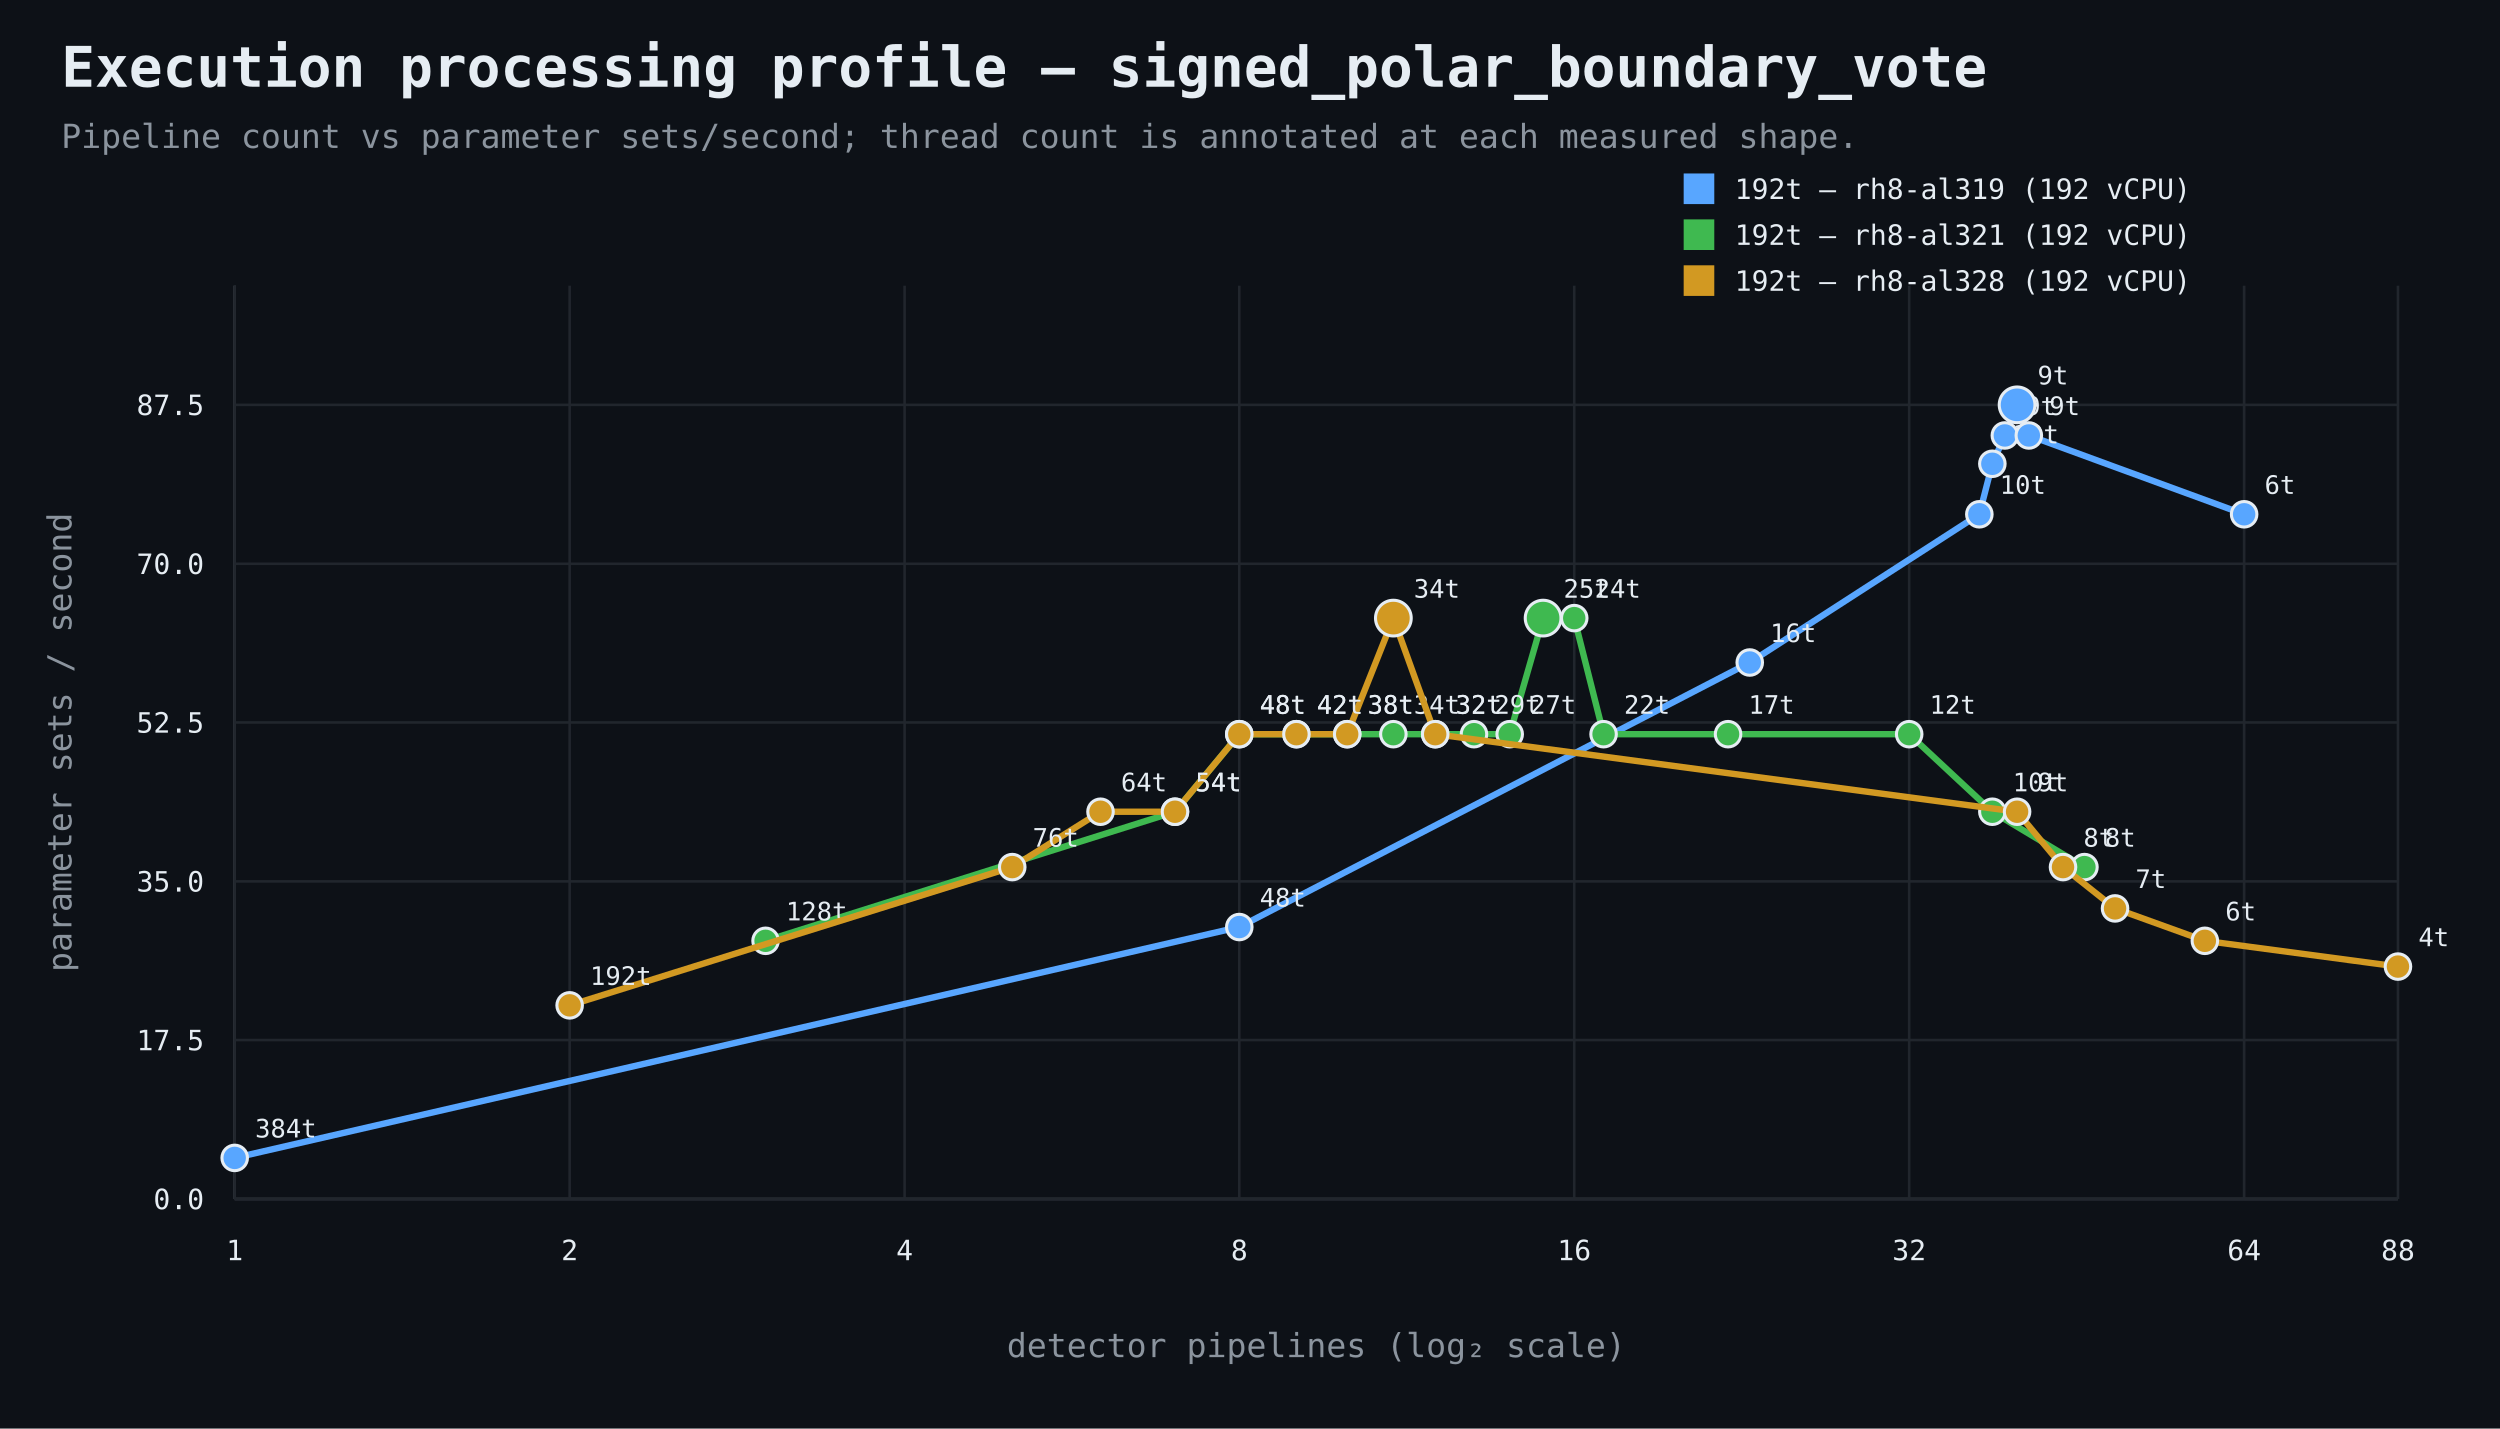
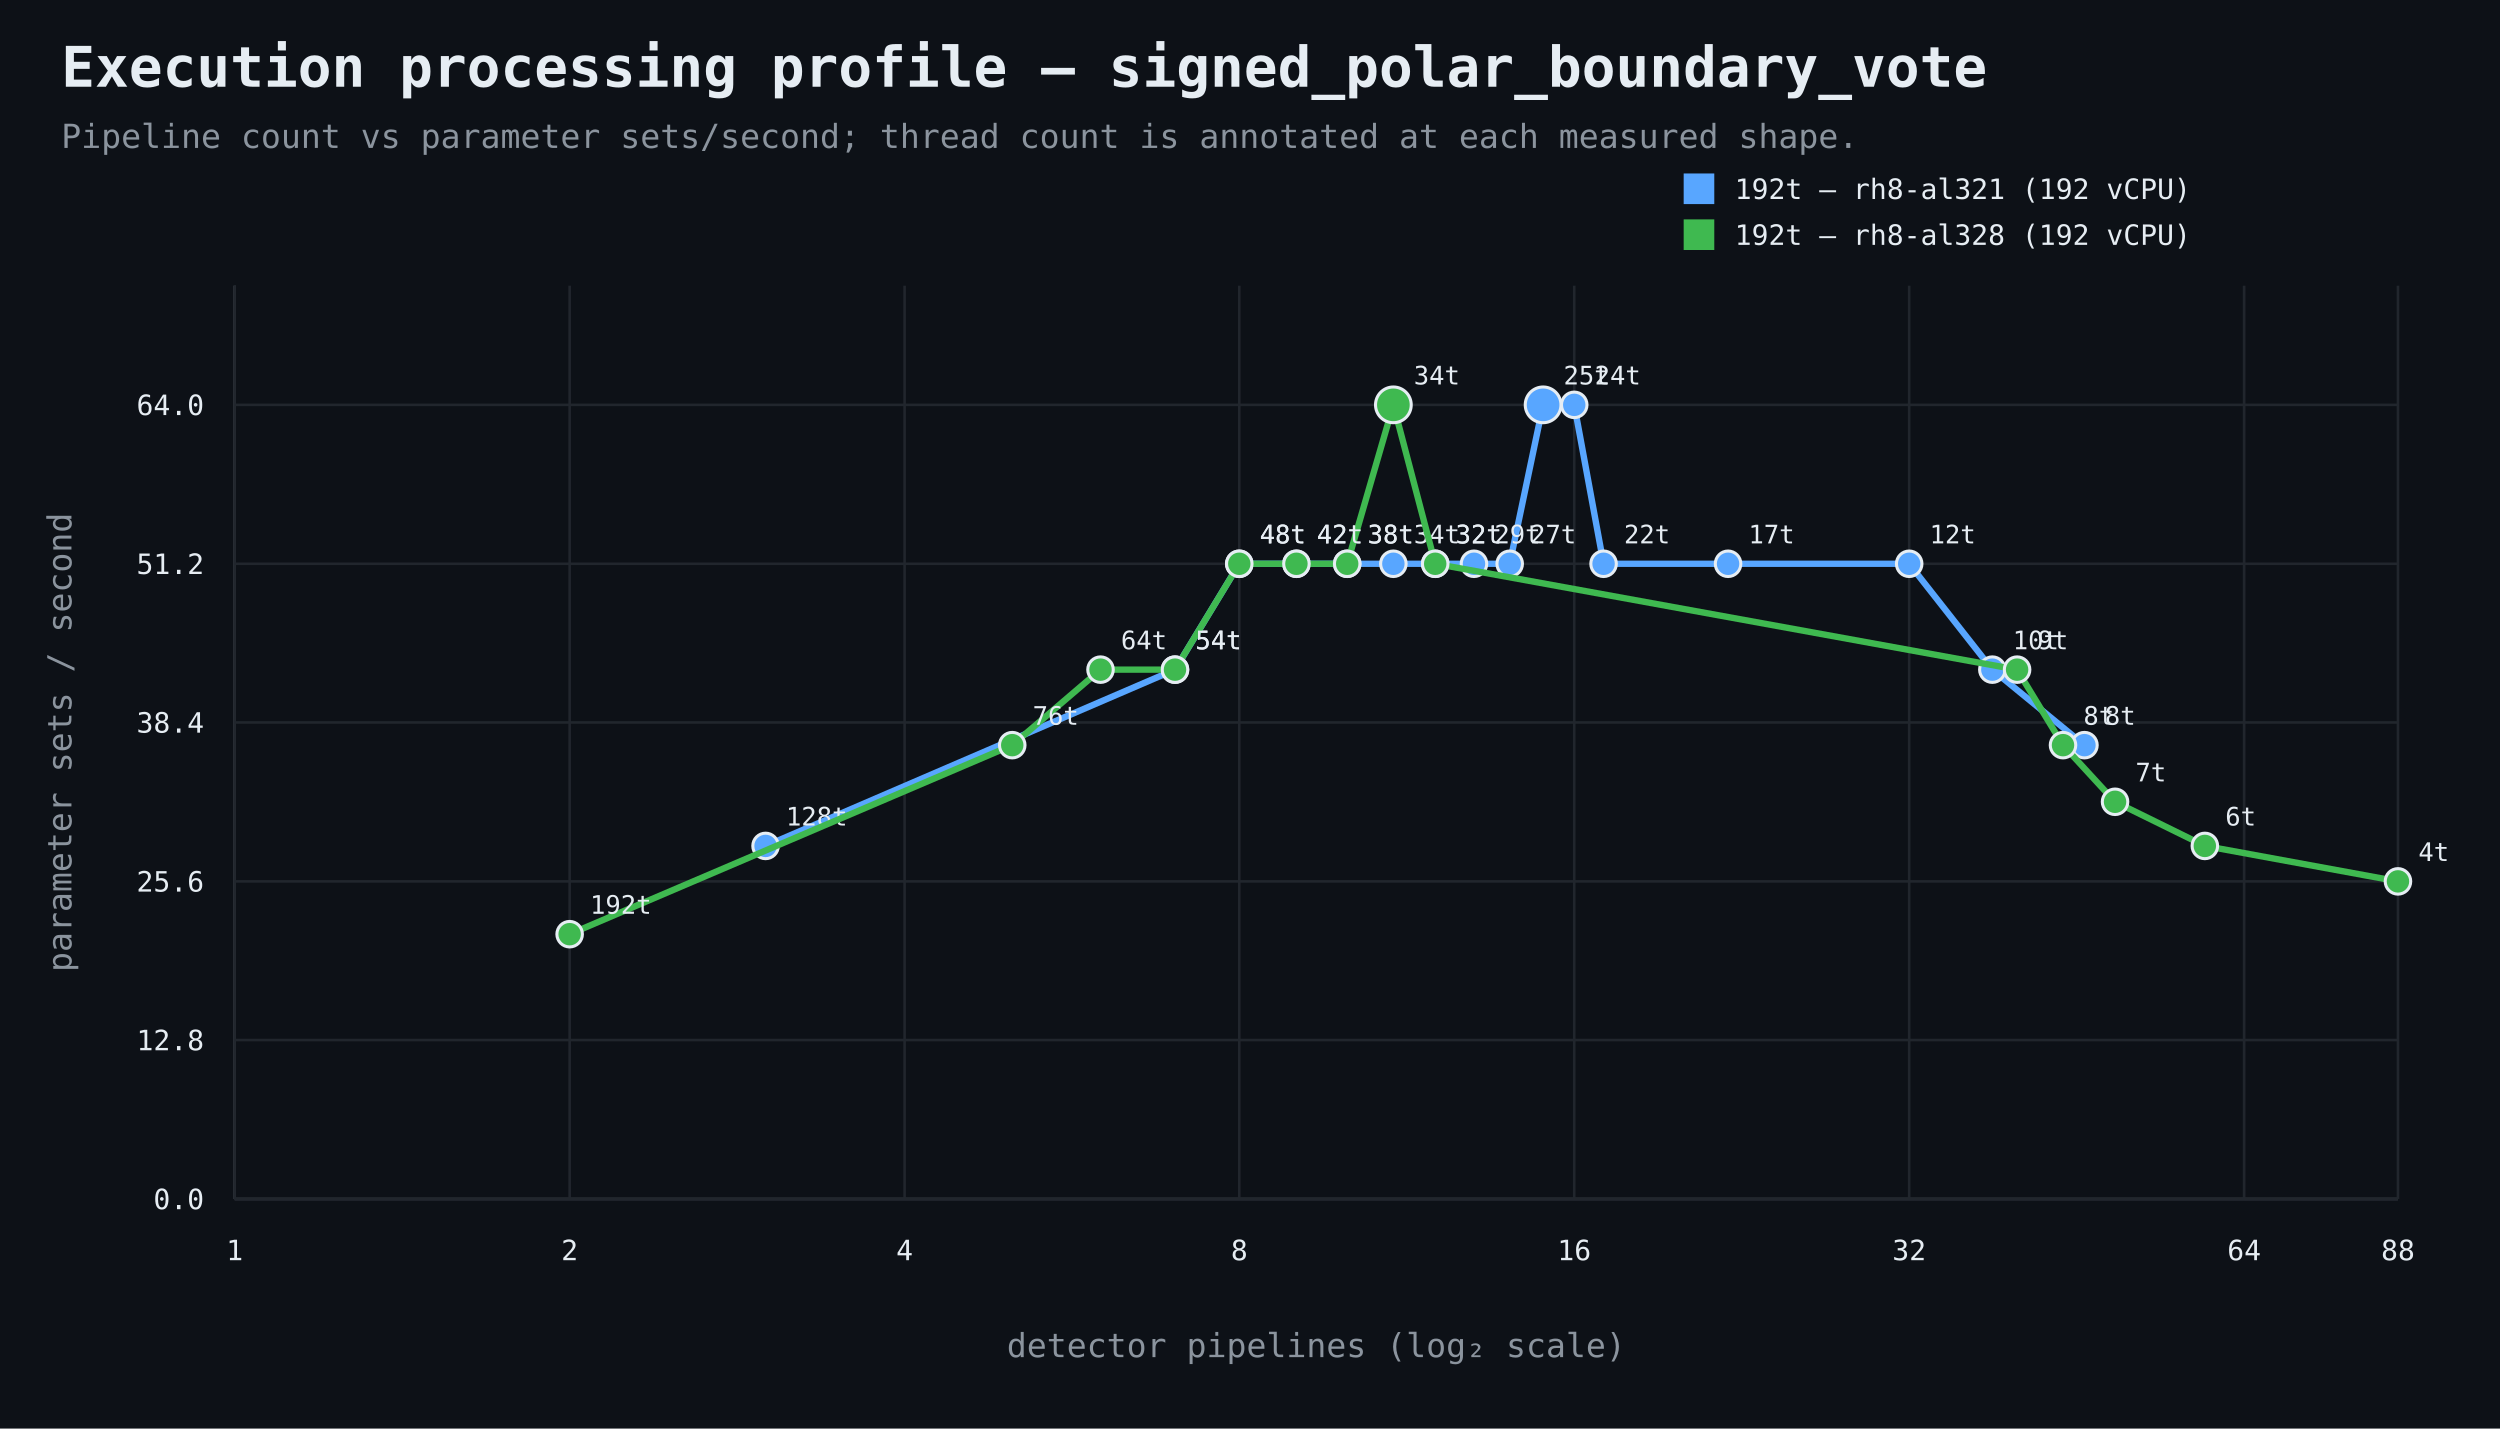
<svg xmlns="http://www.w3.org/2000/svg" width="980" height="560" viewBox="0 0 980 560">
  <rect width="100%" height="100%" fill="#0d1117" />
  <style>text{font-family:ui-monospace,SFMono-Regular,Consolas,monospace;fill:#e6edf3}.muted{fill:#8b949e}.axis{stroke:#484f58;stroke-width:1}.grid{stroke:#21262d;stroke-width:1}.point{stroke:#e6edf3;stroke-width:1.2}</style>
  <text x="24" y="34" font-size="22" font-weight="700">Execution processing profile — signed_polar_boundary_vote</text>
  <text x="24" y="58" font-size="13" class="muted">Pipeline count vs parameter sets/second; thread count is annotated at each measured shape.</text>
  <line x1="92" y1="470" x2="940" y2="470" class="axis" />
  <line x1="92" y1="112" x2="92" y2="470" class="axis" />
  <line x1="92" y1="470.0" x2="940" y2="470.0" class="grid" />
  <text x="80" y="474.0" text-anchor="end" font-size="11">0.0</text>
  <line x1="92" y1="407.7" x2="940" y2="407.7" class="grid" />
-   <text x="80" y="411.7" text-anchor="end" font-size="11">17.5</text>
+   <text x="80" y="411.7" text-anchor="end" font-size="11">12.8</text>
  <line x1="92" y1="345.5" x2="940" y2="345.5" class="grid" />
-   <text x="80" y="349.5" text-anchor="end" font-size="11">35.0</text>
+   <text x="80" y="349.5" text-anchor="end" font-size="11">25.6</text>
  <line x1="92" y1="283.2" x2="940" y2="283.2" class="grid" />
-   <text x="80" y="287.2" text-anchor="end" font-size="11">52.5</text>
+   <text x="80" y="287.2" text-anchor="end" font-size="11">38.4</text>
  <line x1="92" y1="221.0" x2="940" y2="221.0" class="grid" />
-   <text x="80" y="225.0" text-anchor="end" font-size="11">70.0</text>
+   <text x="80" y="225.0" text-anchor="end" font-size="11">51.2</text>
  <line x1="92" y1="158.7" x2="940" y2="158.7" class="grid" />
-   <text x="80" y="162.7" text-anchor="end" font-size="11">87.5</text>
+   <text x="80" y="162.7" text-anchor="end" font-size="11">64.0</text>
  <line x1="92.0" y1="112" x2="92.0" y2="470" class="grid" />
  <text x="92.0" y="494" text-anchor="middle" font-size="11">1</text>
  <line x1="223.3" y1="112" x2="223.3" y2="470" class="grid" />
  <text x="223.3" y="494" text-anchor="middle" font-size="11">2</text>
  <line x1="354.6" y1="112" x2="354.6" y2="470" class="grid" />
  <text x="354.6" y="494" text-anchor="middle" font-size="11">4</text>
  <line x1="485.8" y1="112" x2="485.8" y2="470" class="grid" />
  <text x="485.8" y="494" text-anchor="middle" font-size="11">8</text>
  <line x1="617.1" y1="112" x2="617.1" y2="470" class="grid" />
  <text x="617.1" y="494" text-anchor="middle" font-size="11">16</text>
  <line x1="748.4" y1="112" x2="748.4" y2="470" class="grid" />
  <text x="748.4" y="494" text-anchor="middle" font-size="11">32</text>
  <line x1="879.7" y1="112" x2="879.7" y2="470" class="grid" />
  <text x="879.7" y="494" text-anchor="middle" font-size="11">64</text>
  <line x1="940.0" y1="112" x2="940.0" y2="470" class="grid" />
  <text x="940.0" y="494" text-anchor="middle" font-size="11">88</text>
  <text x="516.0" y="532" text-anchor="middle" font-size="13" class="muted">detector pipelines (log₂ scale)</text>
  <text x="28" y="291.0" text-anchor="middle" font-size="13" class="muted" transform="rotate(-90 28 291.0)">parameter sets / second</text>
-   <path d="M 92.0 453.9 L 485.8 363.4 L 685.9 259.7 L 775.9 201.6 L 781.0 181.8 L 785.9 170.7 L 790.7 158.7 L 795.3 170.7 L 879.7 201.6" fill="none" stroke="#58a6ff" stroke-width="2.5" />
-   <circle cx="92.0" cy="453.9" r="5" fill="#58a6ff" class="point" />
-   <text x="100.0" y="445.9" text-anchor="start" font-size="10">384t</text>
-   <circle cx="485.8" cy="363.4" r="5" fill="#58a6ff" class="point" />
-   <text x="493.8" y="355.4" text-anchor="start" font-size="10">48t</text>
-   <circle cx="685.9" cy="259.7" r="5" fill="#58a6ff" class="point" />
-   <text x="693.9" y="251.7" text-anchor="start" font-size="10">16t</text>
-   <circle cx="775.9" cy="201.6" r="5" fill="#58a6ff" class="point" />
-   <text x="783.9" y="193.6" text-anchor="start" font-size="10">10t</text>
-   <circle cx="781.0" cy="181.8" r="5" fill="#58a6ff" class="point" />
-   <text x="789.0" y="173.8" text-anchor="start" font-size="10">10t</text>
-   <circle cx="785.9" cy="170.7" r="5" fill="#58a6ff" class="point" />
-   <text x="793.9" y="162.7" text-anchor="start" font-size="10">9t</text>
-   <circle cx="790.7" cy="158.7" r="7" fill="#58a6ff" class="point" />
-   <text x="798.7" y="150.7" text-anchor="start" font-size="10">9t</text>
-   <circle cx="795.3" cy="170.7" r="5" fill="#58a6ff" class="point" />
-   <text x="803.3" y="162.7" text-anchor="start" font-size="10">9t</text>
-   <circle cx="879.7" cy="201.6" r="5" fill="#58a6ff" class="point" />
-   <text x="887.7" y="193.6" text-anchor="start" font-size="10">6t</text>
+   <path d="M 300.1 331.6 L 460.6 262.5 L 485.8 221.0 L 508.2 221.0 L 528.1 221.0 L 546.2 221.0 L 562.6 221.0 L 577.8 221.0 L 591.8 221.0 L 604.9 158.7 L 617.1 158.7 L 628.6 221.0 L 677.4 221.0 L 748.4 221.0 L 781.0 262.5 L 817.1 292.1" fill="none" stroke="#58a6ff" stroke-width="2.5" />
+   <circle cx="300.1" cy="331.6" r="5" fill="#58a6ff" class="point" />
+   <text x="308.1" y="323.6" text-anchor="start" font-size="10">128t</text>
+   <circle cx="460.6" cy="262.5" r="5" fill="#58a6ff" class="point" />
+   <text x="468.6" y="254.5" text-anchor="start" font-size="10">54t</text>
+   <circle cx="485.8" cy="221.0" r="5" fill="#58a6ff" class="point" />
+   <text x="493.8" y="213.0" text-anchor="start" font-size="10">48t</text>
+   <circle cx="508.2" cy="221.0" r="5" fill="#58a6ff" class="point" />
+   <text x="516.2" y="213.0" text-anchor="start" font-size="10">42t</text>
+   <circle cx="528.1" cy="221.0" r="5" fill="#58a6ff" class="point" />
+   <text x="536.1" y="213.0" text-anchor="start" font-size="10">38t</text>
+   <circle cx="546.2" cy="221.0" r="5" fill="#58a6ff" class="point" />
+   <text x="554.2" y="213.0" text-anchor="start" font-size="10">34t</text>
+   <circle cx="562.6" cy="221.0" r="5" fill="#58a6ff" class="point" />
+   <text x="570.6" y="213.0" text-anchor="start" font-size="10">32t</text>
+   <circle cx="577.8" cy="221.0" r="5" fill="#58a6ff" class="point" />
+   <text x="585.8" y="213.0" text-anchor="start" font-size="10">29t</text>
+   <circle cx="591.8" cy="221.0" r="5" fill="#58a6ff" class="point" />
+   <text x="599.8" y="213.0" text-anchor="start" font-size="10">27t</text>
+   <circle cx="604.9" cy="158.7" r="7" fill="#58a6ff" class="point" />
+   <text x="612.9" y="150.7" text-anchor="start" font-size="10">25t</text>
+   <circle cx="617.1" cy="158.7" r="5" fill="#58a6ff" class="point" />
+   <text x="625.1" y="150.7" text-anchor="start" font-size="10">24t</text>
+   <circle cx="628.6" cy="221.0" r="5" fill="#58a6ff" class="point" />
+   <text x="636.6" y="213.0" text-anchor="start" font-size="10">22t</text>
+   <circle cx="677.4" cy="221.0" r="5" fill="#58a6ff" class="point" />
+   <text x="685.4" y="213.0" text-anchor="start" font-size="10">17t</text>
+   <circle cx="748.4" cy="221.0" r="5" fill="#58a6ff" class="point" />
+   <text x="756.4" y="213.0" text-anchor="start" font-size="10">12t</text>
+   <circle cx="781.0" cy="262.5" r="5" fill="#58a6ff" class="point" />
+   <text x="789.0" y="254.5" text-anchor="start" font-size="10">10t</text>
+   <circle cx="817.1" cy="292.1" r="5" fill="#58a6ff" class="point" />
+   <text x="825.1" y="284.1" text-anchor="start" font-size="10">8t</text>
  <rect x="660" y="68" width="12" height="12" fill="#58a6ff" />
-   <text x="680" y="78" font-size="11">192t — rh8-al319 (192 vCPU)</text>
-   <path d="M 300.1 368.8 L 460.6 318.2 L 485.8 287.8 L 508.2 287.8 L 528.1 287.8 L 546.2 287.8 L 562.6 287.8 L 577.8 287.8 L 591.8 287.8 L 604.9 242.3 L 617.1 242.3 L 628.6 287.8 L 677.4 287.8 L 748.4 287.8 L 781.0 318.2 L 817.1 339.9" fill="none" stroke="#3fb950" stroke-width="2.5" />
-   <circle cx="300.1" cy="368.8" r="5" fill="#3fb950" class="point" />
-   <text x="308.1" y="360.8" text-anchor="start" font-size="10">128t</text>
-   <circle cx="460.6" cy="318.2" r="5" fill="#3fb950" class="point" />
-   <text x="468.6" y="310.2" text-anchor="start" font-size="10">54t</text>
-   <circle cx="485.8" cy="287.8" r="5" fill="#3fb950" class="point" />
-   <text x="493.8" y="279.8" text-anchor="start" font-size="10">48t</text>
-   <circle cx="508.2" cy="287.8" r="5" fill="#3fb950" class="point" />
-   <text x="516.2" y="279.8" text-anchor="start" font-size="10">42t</text>
-   <circle cx="528.1" cy="287.8" r="5" fill="#3fb950" class="point" />
-   <text x="536.1" y="279.8" text-anchor="start" font-size="10">38t</text>
-   <circle cx="546.2" cy="287.8" r="5" fill="#3fb950" class="point" />
-   <text x="554.2" y="279.8" text-anchor="start" font-size="10">34t</text>
-   <circle cx="562.6" cy="287.8" r="5" fill="#3fb950" class="point" />
-   <text x="570.6" y="279.8" text-anchor="start" font-size="10">32t</text>
-   <circle cx="577.8" cy="287.8" r="5" fill="#3fb950" class="point" />
-   <text x="585.8" y="279.8" text-anchor="start" font-size="10">29t</text>
-   <circle cx="591.8" cy="287.8" r="5" fill="#3fb950" class="point" />
-   <text x="599.8" y="279.8" text-anchor="start" font-size="10">27t</text>
-   <circle cx="604.9" cy="242.3" r="7" fill="#3fb950" class="point" />
-   <text x="612.9" y="234.3" text-anchor="start" font-size="10">25t</text>
-   <circle cx="617.1" cy="242.3" r="5" fill="#3fb950" class="point" />
-   <text x="625.1" y="234.3" text-anchor="start" font-size="10">24t</text>
-   <circle cx="628.6" cy="287.8" r="5" fill="#3fb950" class="point" />
-   <text x="636.6" y="279.8" text-anchor="start" font-size="10">22t</text>
-   <circle cx="677.4" cy="287.8" r="5" fill="#3fb950" class="point" />
-   <text x="685.4" y="279.8" text-anchor="start" font-size="10">17t</text>
-   <circle cx="748.4" cy="287.8" r="5" fill="#3fb950" class="point" />
-   <text x="756.4" y="279.8" text-anchor="start" font-size="10">12t</text>
-   <circle cx="781.0" cy="318.2" r="5" fill="#3fb950" class="point" />
-   <text x="789.0" y="310.2" text-anchor="start" font-size="10">10t</text>
-   <circle cx="817.1" cy="339.9" r="5" fill="#3fb950" class="point" />
-   <text x="825.1" y="331.9" text-anchor="start" font-size="10">8t</text>
+   <text x="680" y="78" font-size="11">192t — rh8-al321 (192 vCPU)</text>
+   <path d="M 223.3 366.2 L 396.8 292.1 L 431.4 262.5 L 460.6 262.5 L 485.8 221.0 L 508.2 221.0 L 528.1 221.0 L 546.2 158.7 L 562.6 221.0 L 790.7 262.5 L 808.7 292.1 L 829.1 314.3 L 864.3 331.6 L 940.0 345.5" fill="none" stroke="#3fb950" stroke-width="2.5" />
+   <circle cx="223.3" cy="366.2" r="5" fill="#3fb950" class="point" />
+   <text x="231.3" y="358.2" text-anchor="start" font-size="10">192t</text>
+   <circle cx="396.8" cy="292.1" r="5" fill="#3fb950" class="point" />
+   <text x="404.8" y="284.1" text-anchor="start" font-size="10">76t</text>
+   <circle cx="431.4" cy="262.5" r="5" fill="#3fb950" class="point" />
+   <text x="439.4" y="254.5" text-anchor="start" font-size="10">64t</text>
+   <circle cx="460.6" cy="262.5" r="5" fill="#3fb950" class="point" />
+   <text x="468.6" y="254.5" text-anchor="start" font-size="10">54t</text>
+   <circle cx="485.8" cy="221.0" r="5" fill="#3fb950" class="point" />
+   <text x="493.8" y="213.0" text-anchor="start" font-size="10">48t</text>
+   <circle cx="508.2" cy="221.0" r="5" fill="#3fb950" class="point" />
+   <text x="516.2" y="213.0" text-anchor="start" font-size="10">42t</text>
+   <circle cx="528.1" cy="221.0" r="5" fill="#3fb950" class="point" />
+   <text x="536.1" y="213.0" text-anchor="start" font-size="10">38t</text>
+   <circle cx="546.2" cy="158.7" r="7" fill="#3fb950" class="point" />
+   <text x="554.2" y="150.7" text-anchor="start" font-size="10">34t</text>
+   <circle cx="562.6" cy="221.0" r="5" fill="#3fb950" class="point" />
+   <text x="570.6" y="213.0" text-anchor="start" font-size="10">32t</text>
+   <circle cx="790.7" cy="262.5" r="5" fill="#3fb950" class="point" />
+   <text x="798.7" y="254.5" text-anchor="start" font-size="10">9t</text>
+   <circle cx="808.7" cy="292.1" r="5" fill="#3fb950" class="point" />
+   <text x="816.7" y="284.1" text-anchor="start" font-size="10">8t</text>
+   <circle cx="829.1" cy="314.3" r="5" fill="#3fb950" class="point" />
+   <text x="837.1" y="306.3" text-anchor="start" font-size="10">7t</text>
+   <circle cx="864.3" cy="331.6" r="5" fill="#3fb950" class="point" />
+   <text x="872.3" y="323.6" text-anchor="start" font-size="10">6t</text>
+   <circle cx="940.0" cy="345.5" r="5" fill="#3fb950" class="point" />
+   <text x="948.0" y="337.5" text-anchor="start" font-size="10">4t</text>
  <rect x="660" y="86" width="12" height="12" fill="#3fb950" />
-   <text x="680" y="96" font-size="11">192t — rh8-al321 (192 vCPU)</text>
-   <path d="M 223.3 394.1 L 396.8 339.9 L 431.4 318.2 L 460.6 318.2 L 485.8 287.8 L 508.2 287.8 L 528.1 287.8 L 546.2 242.3 L 562.6 287.8 L 790.7 318.2 L 808.7 339.9 L 829.1 356.1 L 864.3 368.8 L 940.0 378.9" fill="none" stroke="#d29922" stroke-width="2.5" />
-   <circle cx="223.3" cy="394.1" r="5" fill="#d29922" class="point" />
-   <text x="231.3" y="386.1" text-anchor="start" font-size="10">192t</text>
-   <circle cx="396.8" cy="339.9" r="5" fill="#d29922" class="point" />
-   <text x="404.8" y="331.9" text-anchor="start" font-size="10">76t</text>
-   <circle cx="431.4" cy="318.2" r="5" fill="#d29922" class="point" />
-   <text x="439.4" y="310.2" text-anchor="start" font-size="10">64t</text>
-   <circle cx="460.6" cy="318.2" r="5" fill="#d29922" class="point" />
-   <text x="468.6" y="310.2" text-anchor="start" font-size="10">54t</text>
-   <circle cx="485.8" cy="287.8" r="5" fill="#d29922" class="point" />
-   <text x="493.8" y="279.8" text-anchor="start" font-size="10">48t</text>
-   <circle cx="508.2" cy="287.8" r="5" fill="#d29922" class="point" />
-   <text x="516.2" y="279.8" text-anchor="start" font-size="10">42t</text>
-   <circle cx="528.1" cy="287.8" r="5" fill="#d29922" class="point" />
-   <text x="536.1" y="279.8" text-anchor="start" font-size="10">38t</text>
-   <circle cx="546.2" cy="242.3" r="7" fill="#d29922" class="point" />
-   <text x="554.2" y="234.3" text-anchor="start" font-size="10">34t</text>
-   <circle cx="562.6" cy="287.8" r="5" fill="#d29922" class="point" />
-   <text x="570.6" y="279.8" text-anchor="start" font-size="10">32t</text>
-   <circle cx="790.7" cy="318.2" r="5" fill="#d29922" class="point" />
-   <text x="798.7" y="310.2" text-anchor="start" font-size="10">9t</text>
-   <circle cx="808.7" cy="339.9" r="5" fill="#d29922" class="point" />
-   <text x="816.7" y="331.9" text-anchor="start" font-size="10">8t</text>
-   <circle cx="829.1" cy="356.1" r="5" fill="#d29922" class="point" />
-   <text x="837.1" y="348.1" text-anchor="start" font-size="10">7t</text>
-   <circle cx="864.3" cy="368.8" r="5" fill="#d29922" class="point" />
-   <text x="872.3" y="360.8" text-anchor="start" font-size="10">6t</text>
-   <circle cx="940.0" cy="378.9" r="5" fill="#d29922" class="point" />
-   <text x="948.0" y="370.9" text-anchor="start" font-size="10">4t</text>
-   <rect x="660" y="104" width="12" height="12" fill="#d29922" />
-   <text x="680" y="114" font-size="11">192t — rh8-al328 (192 vCPU)</text>
+   <text x="680" y="96" font-size="11">192t — rh8-al328 (192 vCPU)</text>
</svg>
